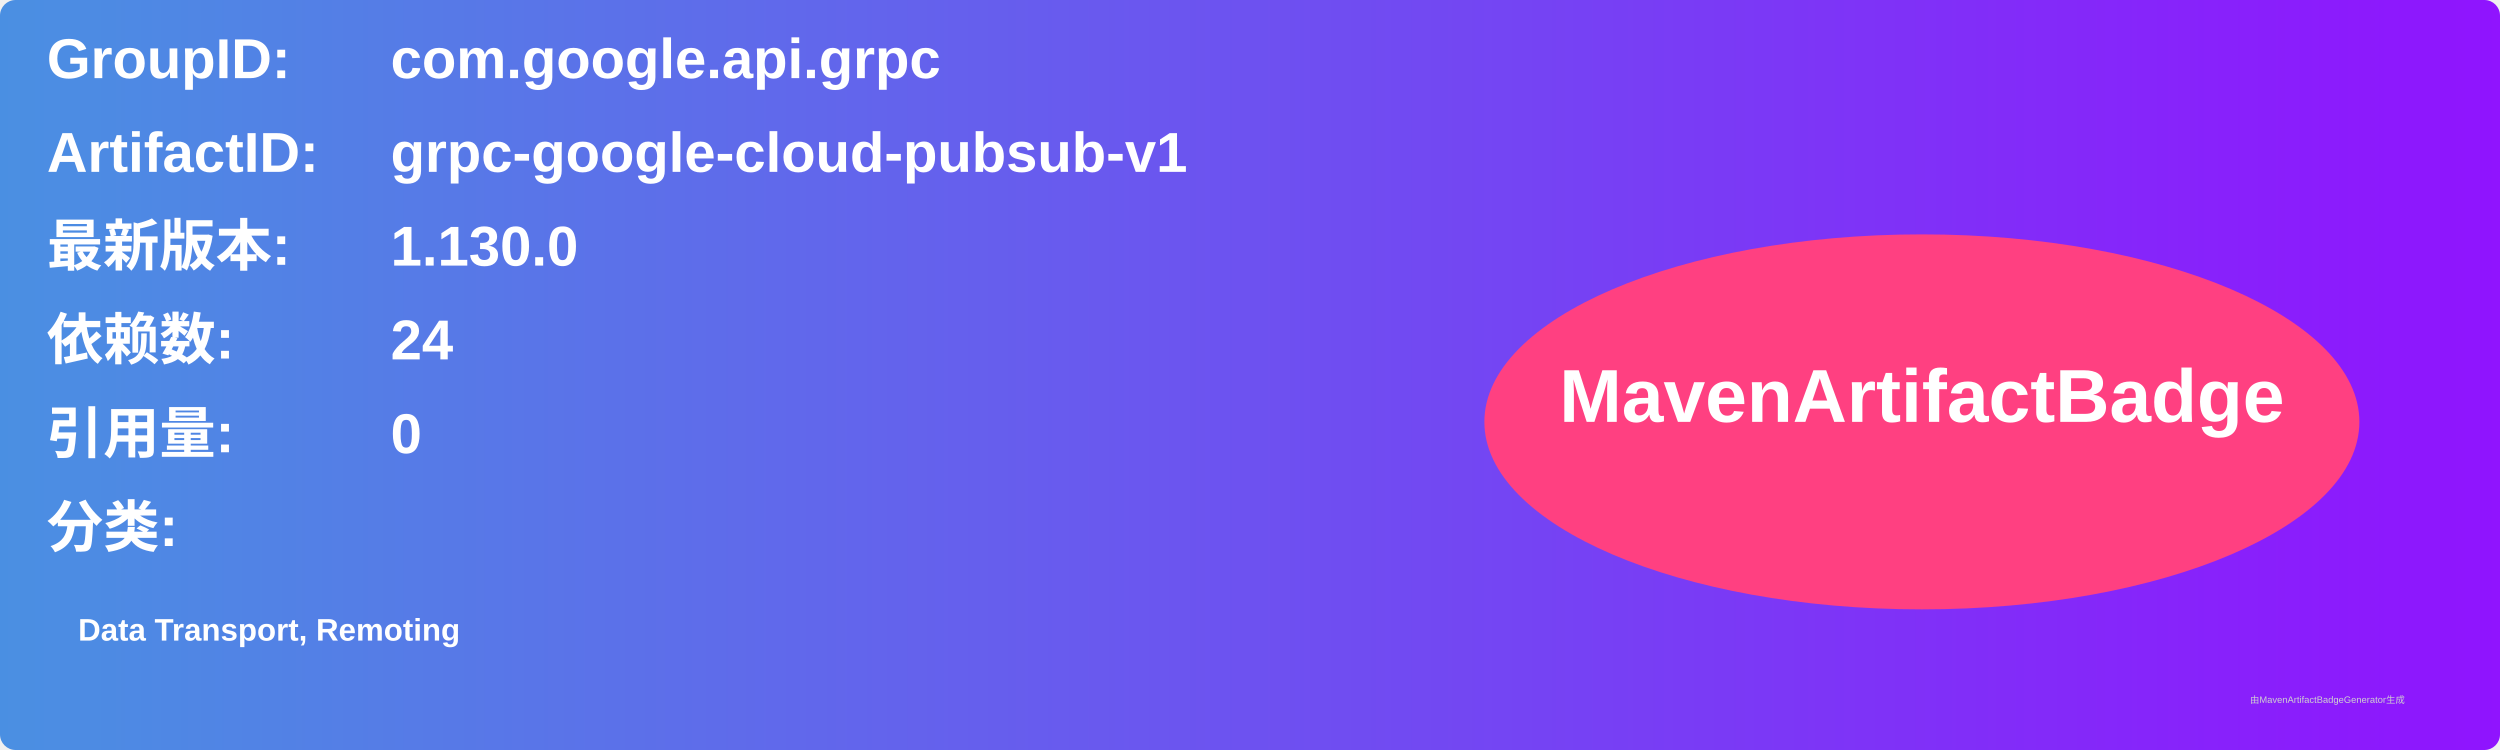
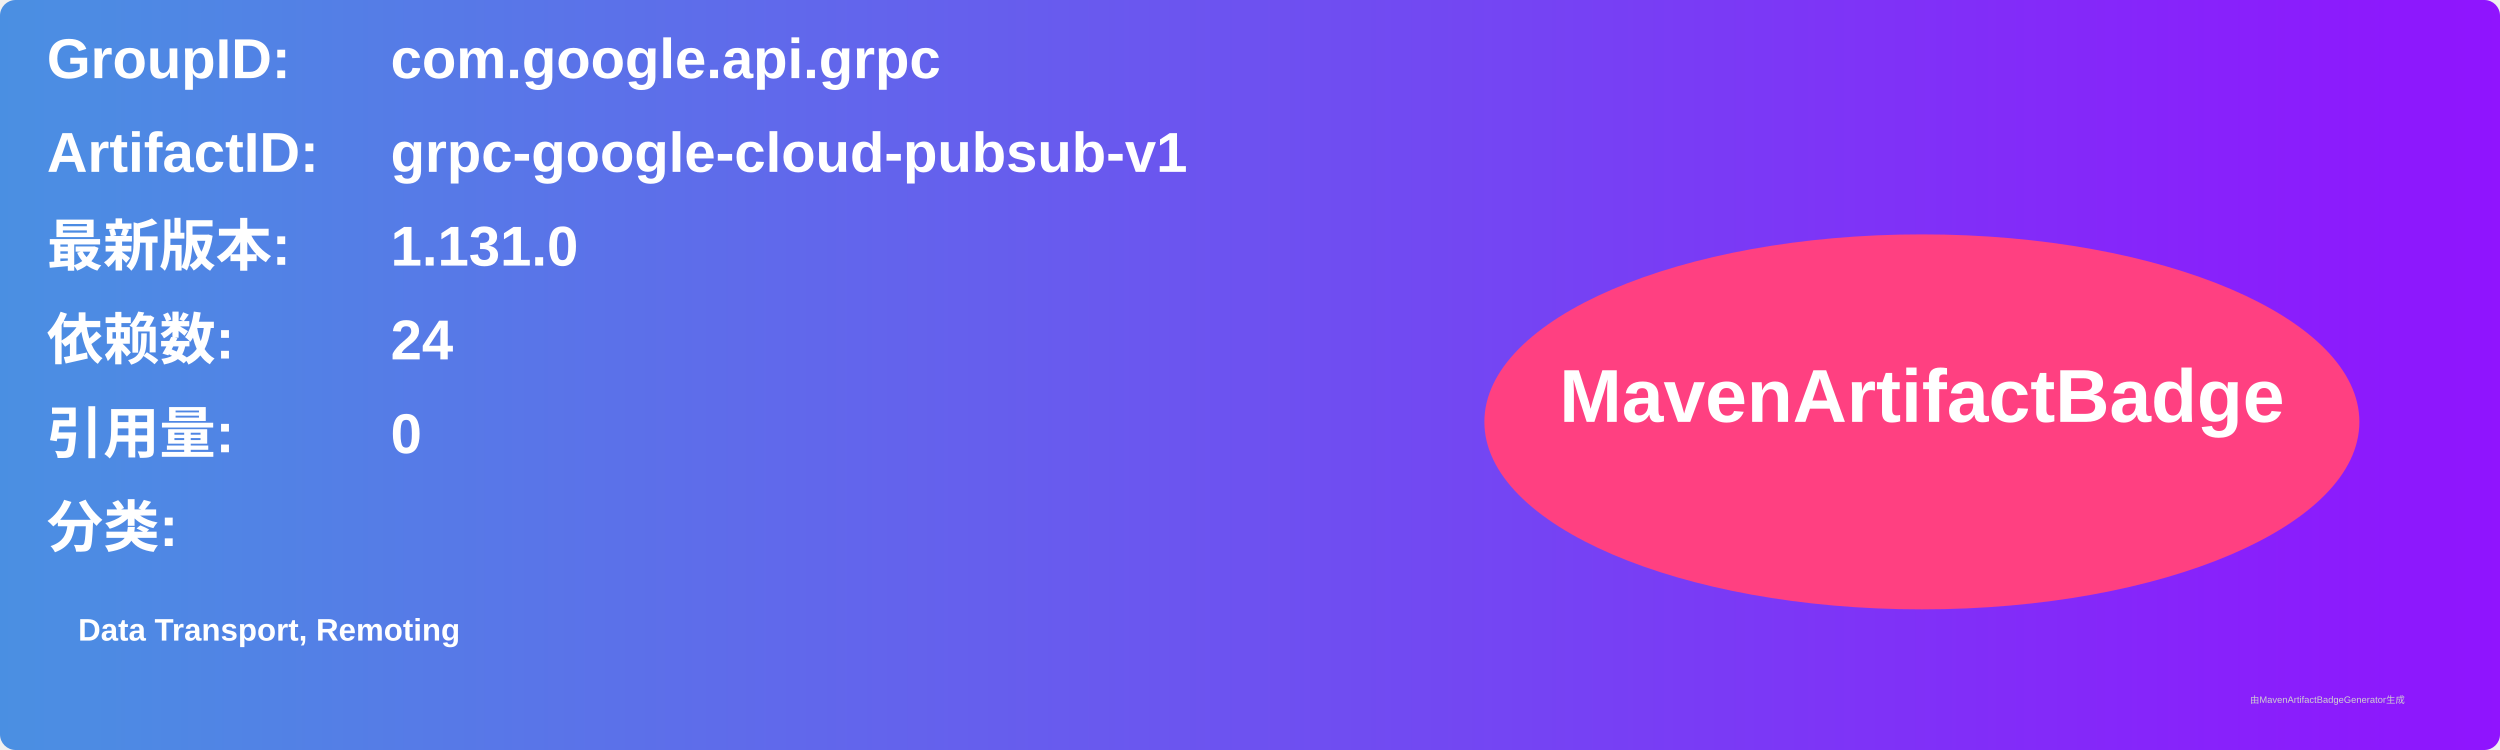
<svg xmlns="http://www.w3.org/2000/svg" width="800" height="240" viewBox="0 0 800 240">
  <linearGradient id="grad" x1="0%" y1="0%" x2="100%" y2="0%">
    <stop offset="0%" stop-color="#4a90e2" />
    <stop offset="100%" stop-color="#9013fe" />
  </linearGradient>
  <rect width="100%" height="100%" rx="5" ry="5" fill="url(#grad)" />
  <g transform="translate(15, 15)">
    <text x="0" y="10" font-family="Arial" font-size="18" fill="white" font-weight="bold" width="260">GroupID:</text>
    <text x="110" y="10" font-family="Arial" font-size="18" fill="white" font-weight="bold" width="460">com.google.api.grpc</text>
    <text x="0" y="40" font-family="Arial" font-size="18" fill="white" font-weight="bold" width="260">ArtifactID:</text>
    <text x="110" y="40" font-family="Arial" font-size="18" fill="white" font-weight="bold" width="460">grpc-google-cloud-pubsub-v1</text>
    <text x="0" y="70" font-family="Arial" font-size="18" fill="white" font-weight="bold">最新版本:</text>
    <text x="110" y="70" font-family="Arial" font-size="18" fill="white" font-weight="bold">
-       <tspan font-weight="bold">1.130.0</tspan>
+       <tspan font-weight="bold">1.131.0</tspan>
    </text>
    <text x="0" y="100" font-family="Arial" font-size="18" fill="white" font-weight="bold">依赖数: </text>
    <text x="110" y="100" font-family="Arial" font-size="18" fill="white">
      <tspan font-weight="bold">24</tspan>
    </text>
    <text x="0" y="130" font-family="Arial" font-size="18" fill="white" font-weight="bold">引用量: </text>
    <text x="110" y="130" font-family="Arial" font-size="18" fill="white">
      <tspan font-weight="bold">0</tspan>
    </text>
    <text x="0" y="160" font-family="Arial" font-size="18" fill="white" font-weight="bold">分类:</text>
    <text x="10" y="190" font-family="Arial" font-size="10" fill="white">
      <tspan font-weight="bold">Data Transport, Remoting</tspan>
    </text>
    <ellipse cx="600" cy="120" rx="140" ry="60" fill="#ff4081" />
    <text x="600" y="120" text-anchor="middle" font-family="Arial" font-size="24" fill="white" font-weight="bold">MavenArtifactBadge</text>
  </g>
  <text x="720" y="225" font-family="Arial" font-size="3" fill="#d0d0d0">由MavenArtifactBadgeGenerator生成</text>
</svg>
